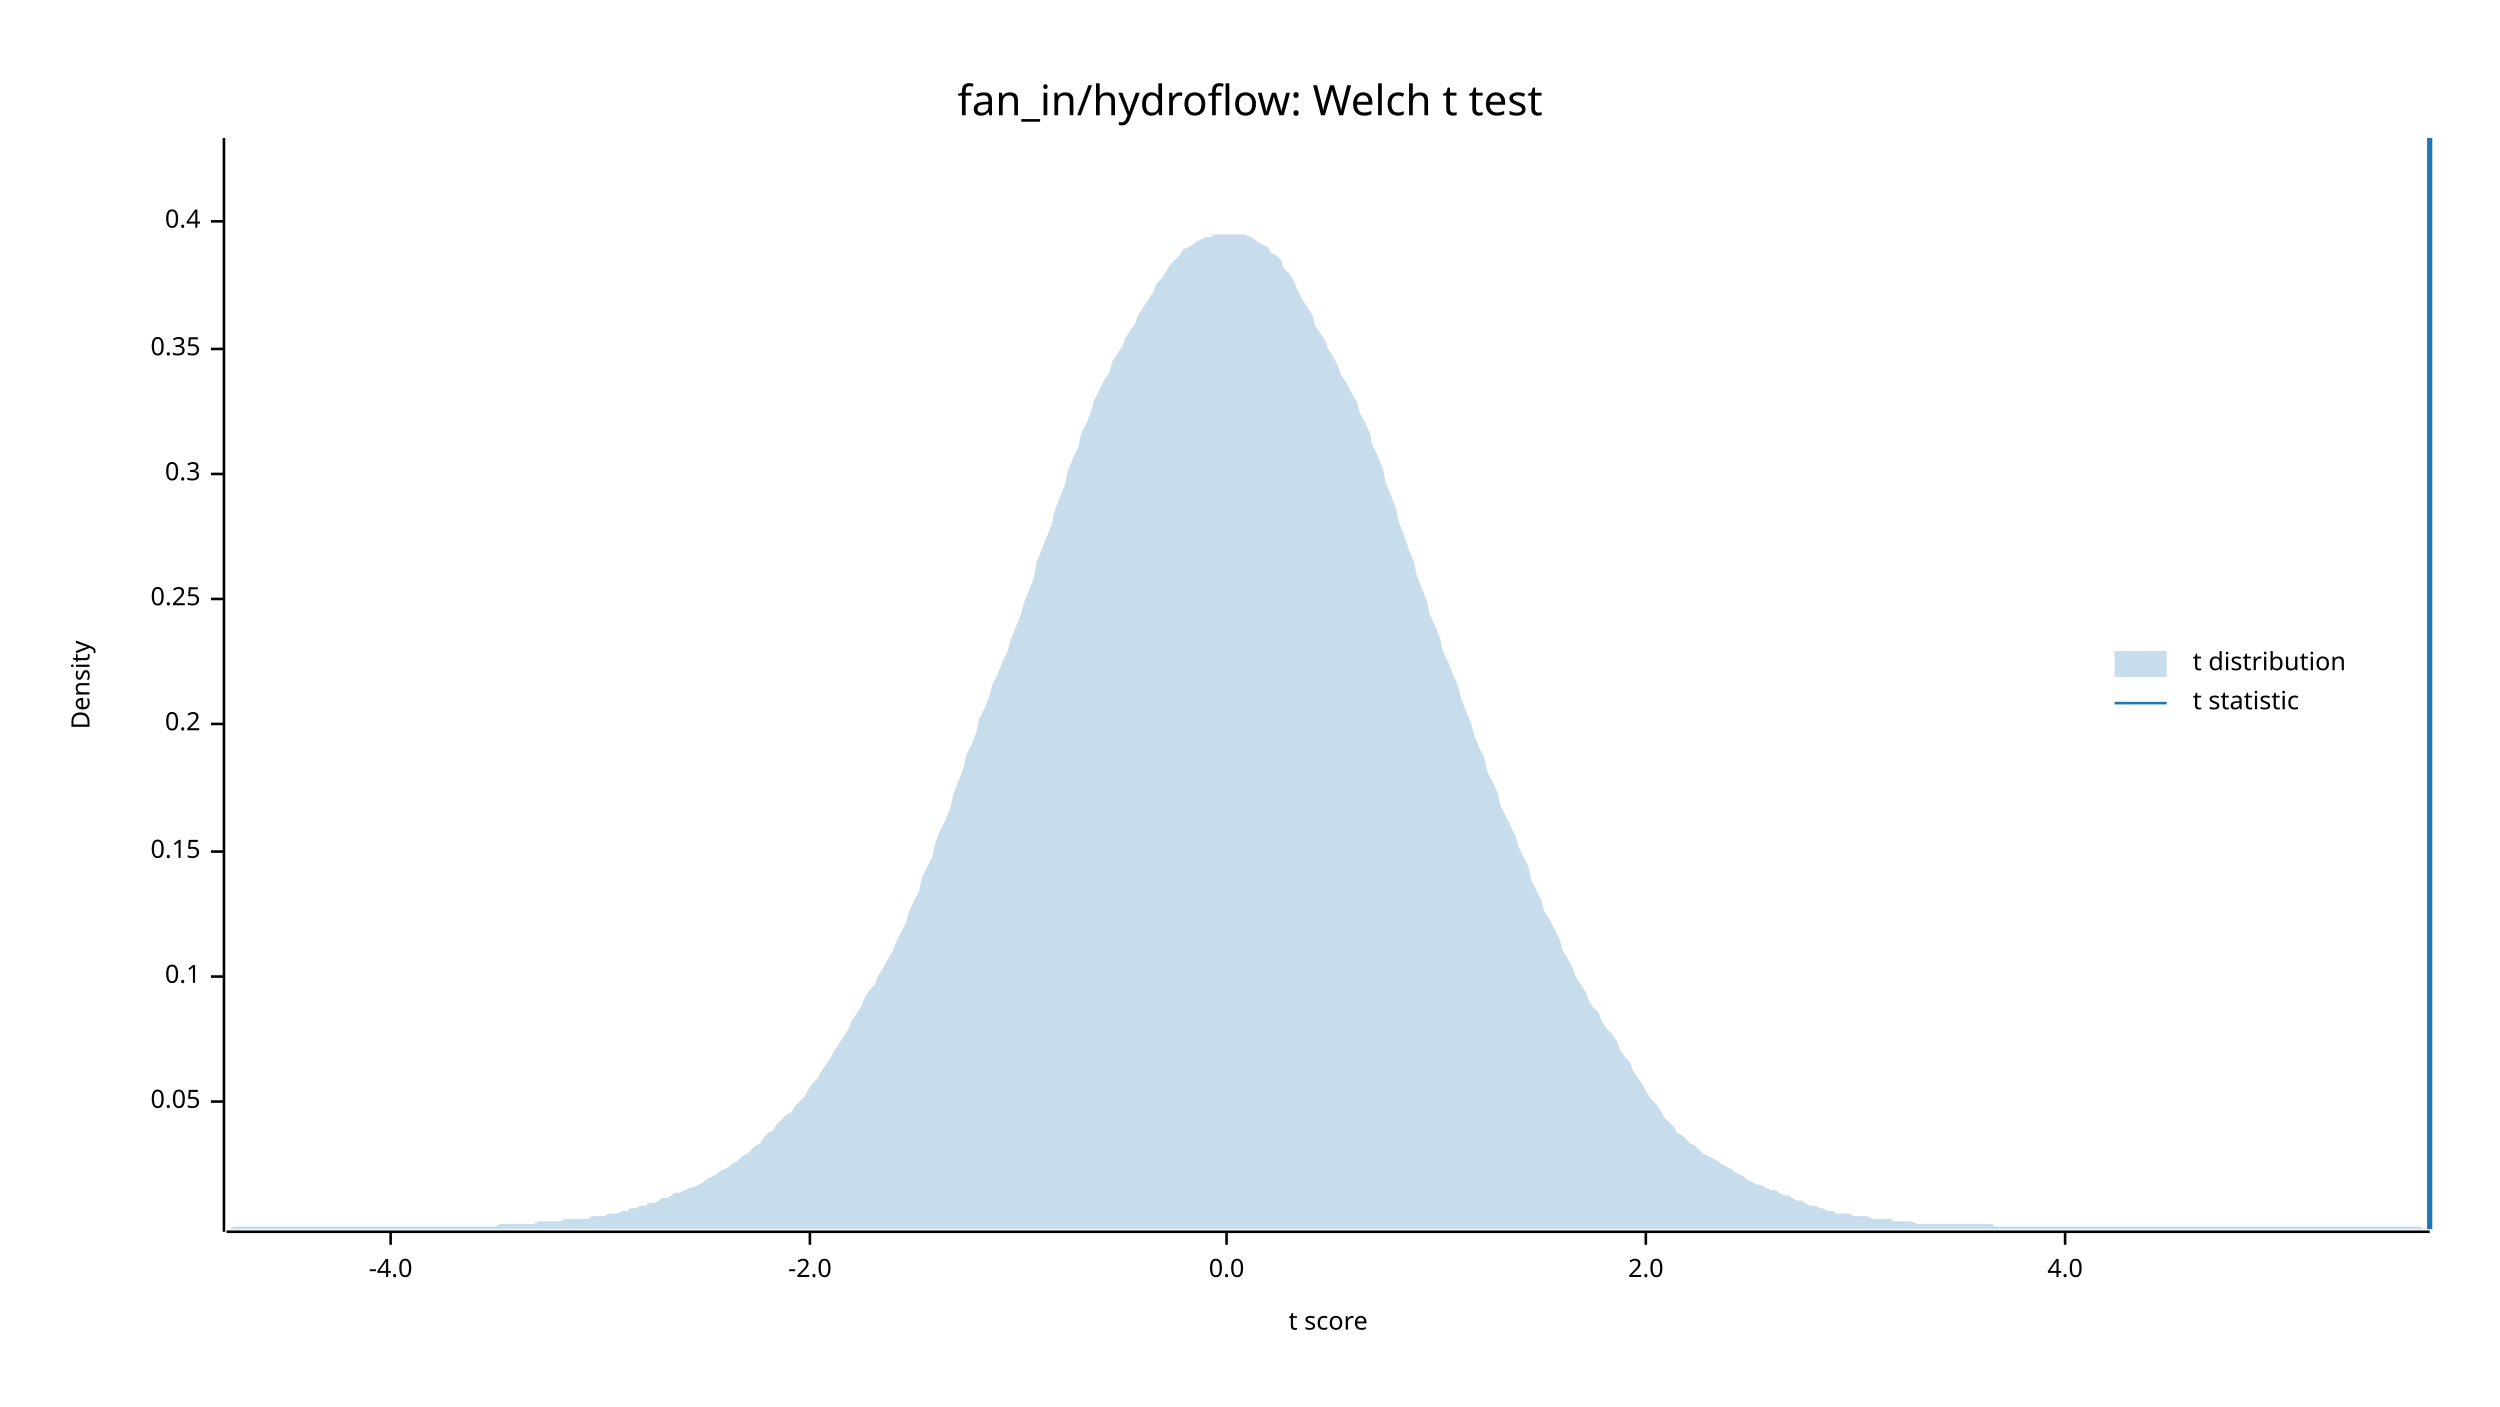
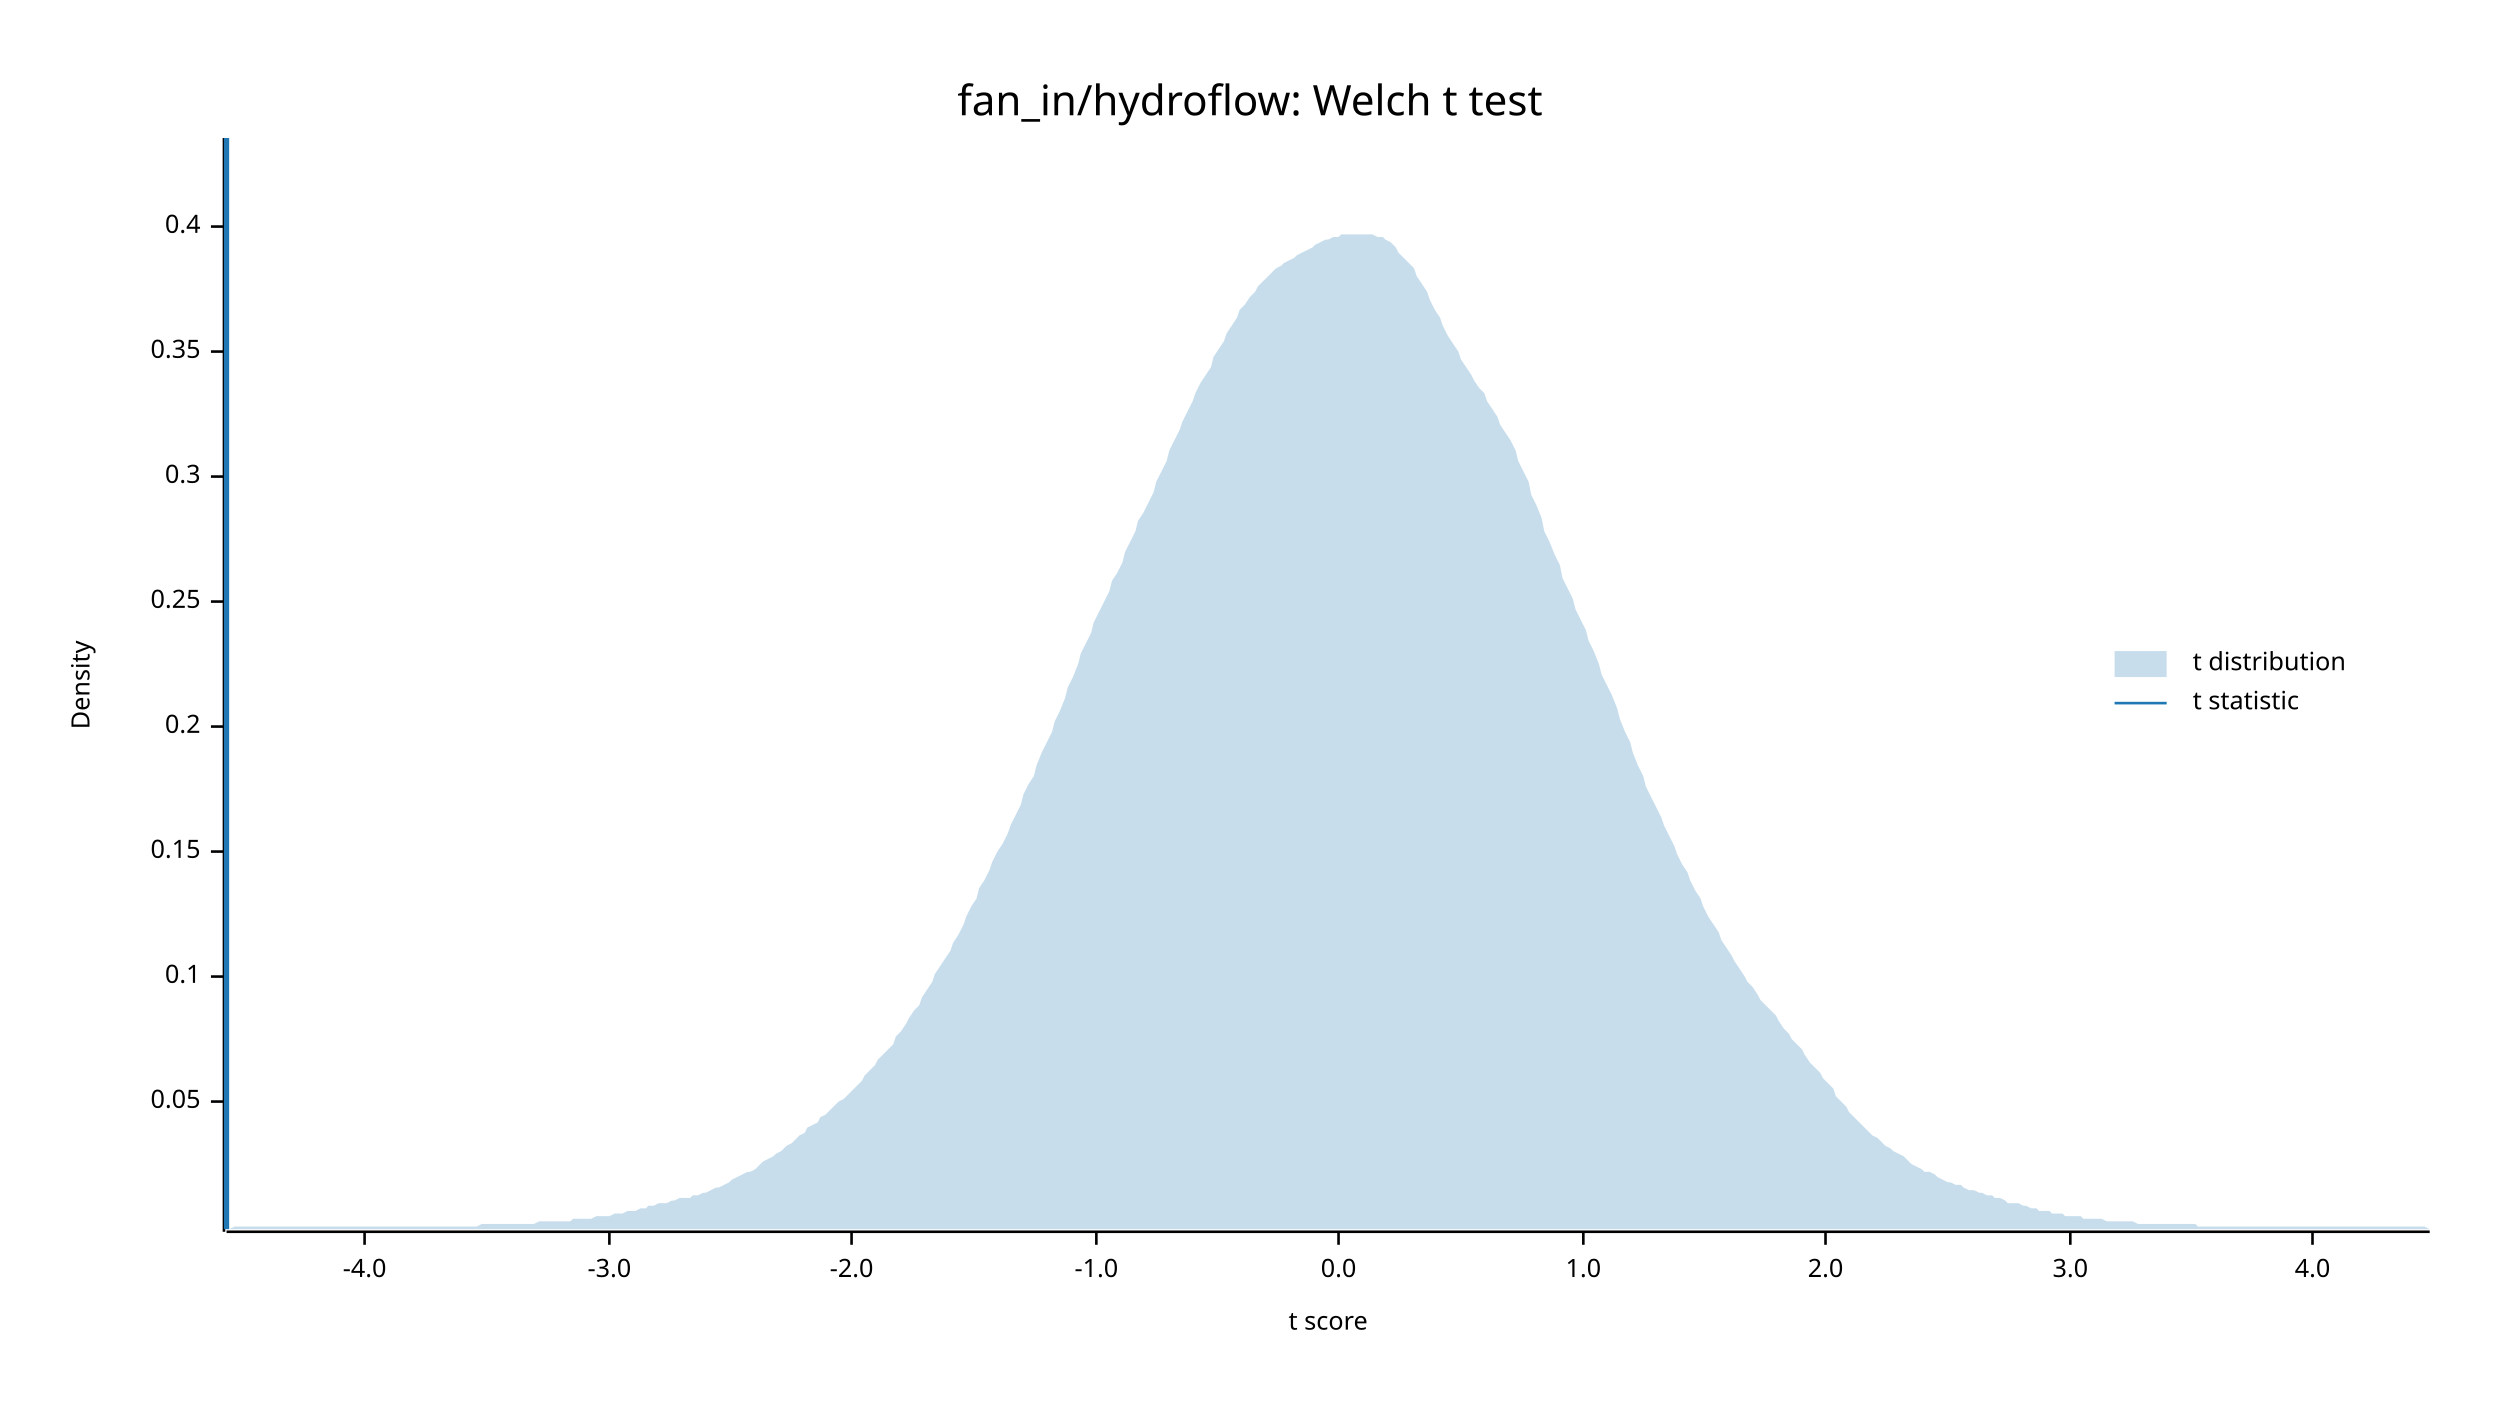
<svg xmlns="http://www.w3.org/2000/svg" width="960" height="540" viewBox="0 0 960 540">
  <text x="480" y="32" dy="0.76em" text-anchor="middle" font-family="sans-serif" font-size="16.129" opacity="1" fill="#000000">
fan_in/hydroflow: Welch t test
</text>
  <text x="27" y="263" dy="0.76em" text-anchor="middle" font-family="sans-serif" font-size="9.677" opacity="1" fill="#000000" transform="rotate(270, 27, 263)">
Density
</text>
  <text x="510" y="513" dy="-0.5ex" text-anchor="middle" font-family="sans-serif" font-size="9.677" opacity="1" fill="#000000">
t score
</text>
  <polyline fill="none" opacity="1" stroke="#000000" stroke-width="1" points="86,53 86,473 " />
  <text x="77" y="423" dy="0.5ex" text-anchor="end" font-family="sans-serif" font-size="9.677" opacity="1" fill="#000000">
0.05
</text>
  <polyline fill="none" opacity="1" stroke="#000000" stroke-width="1" points="81,423 86,423 " />
  <text x="77" y="375" dy="0.5ex" text-anchor="end" font-family="sans-serif" font-size="9.677" opacity="1" fill="#000000">
0.1
</text>
  <polyline fill="none" opacity="1" stroke="#000000" stroke-width="1" points="81,375 86,375 " />
  <text x="77" y="327" dy="0.5ex" text-anchor="end" font-family="sans-serif" font-size="9.677" opacity="1" fill="#000000">
0.15
</text>
  <polyline fill="none" opacity="1" stroke="#000000" stroke-width="1" points="81,327 86,327 " />
-   <text x="77" y="278" dy="0.5ex" text-anchor="end" font-family="sans-serif" font-size="9.677" opacity="1" fill="#000000">
+   <text x="77" y="279" dy="0.5ex" text-anchor="end" font-family="sans-serif" font-size="9.677" opacity="1" fill="#000000">
0.2
</text>
-   <polyline fill="none" opacity="1" stroke="#000000" stroke-width="1" points="81,278 86,278 " />
-   <text x="77" y="230" dy="0.5ex" text-anchor="end" font-family="sans-serif" font-size="9.677" opacity="1" fill="#000000">
+   <polyline fill="none" opacity="1" stroke="#000000" stroke-width="1" points="81,279 86,279 " />
+   <text x="77" y="231" dy="0.5ex" text-anchor="end" font-family="sans-serif" font-size="9.677" opacity="1" fill="#000000">
0.25
</text>
-   <polyline fill="none" opacity="1" stroke="#000000" stroke-width="1" points="81,230 86,230 " />
-   <text x="77" y="182" dy="0.5ex" text-anchor="end" font-family="sans-serif" font-size="9.677" opacity="1" fill="#000000">
+   <polyline fill="none" opacity="1" stroke="#000000" stroke-width="1" points="81,231 86,231 " />
+   <text x="77" y="183" dy="0.5ex" text-anchor="end" font-family="sans-serif" font-size="9.677" opacity="1" fill="#000000">
0.3
</text>
-   <polyline fill="none" opacity="1" stroke="#000000" stroke-width="1" points="81,182 86,182 " />
-   <text x="77" y="134" dy="0.5ex" text-anchor="end" font-family="sans-serif" font-size="9.677" opacity="1" fill="#000000">
+   <polyline fill="none" opacity="1" stroke="#000000" stroke-width="1" points="81,183 86,183 " />
+   <text x="77" y="135" dy="0.5ex" text-anchor="end" font-family="sans-serif" font-size="9.677" opacity="1" fill="#000000">
0.35
</text>
-   <polyline fill="none" opacity="1" stroke="#000000" stroke-width="1" points="81,134 86,134 " />
-   <text x="77" y="85" dy="0.5ex" text-anchor="end" font-family="sans-serif" font-size="9.677" opacity="1" fill="#000000">
+   <polyline fill="none" opacity="1" stroke="#000000" stroke-width="1" points="81,135 86,135 " />
+   <text x="77" y="87" dy="0.5ex" text-anchor="end" font-family="sans-serif" font-size="9.677" opacity="1" fill="#000000">
0.4
</text>
-   <polyline fill="none" opacity="1" stroke="#000000" stroke-width="1" points="81,85 86,85 " />
+   <polyline fill="none" opacity="1" stroke="#000000" stroke-width="1" points="81,87 86,87 " />
  <polyline fill="none" opacity="1" stroke="#000000" stroke-width="1" points="87,473 933,473 " />
-   <text x="150" y="483" dy="0.76em" text-anchor="middle" font-family="sans-serif" font-size="9.677" opacity="1" fill="#000000">
+   <text x="140" y="483" dy="0.76em" text-anchor="middle" font-family="sans-serif" font-size="9.677" opacity="1" fill="#000000">
-4.0
</text>
-   <polyline fill="none" opacity="1" stroke="#000000" stroke-width="1" points="150,473 150,478 " />
-   <text x="311" y="483" dy="0.76em" text-anchor="middle" font-family="sans-serif" font-size="9.677" opacity="1" fill="#000000">
+   <polyline fill="none" opacity="1" stroke="#000000" stroke-width="1" points="140,473 140,478 " />
+   <text x="234" y="483" dy="0.76em" text-anchor="middle" font-family="sans-serif" font-size="9.677" opacity="1" fill="#000000">
+ -3.0
+ </text>
+   <polyline fill="none" opacity="1" stroke="#000000" stroke-width="1" points="234,473 234,478 " />
+   <text x="327" y="483" dy="0.76em" text-anchor="middle" font-family="sans-serif" font-size="9.677" opacity="1" fill="#000000">
-2.0
</text>
-   <polyline fill="none" opacity="1" stroke="#000000" stroke-width="1" points="311,473 311,478 " />
-   <text x="471" y="483" dy="0.76em" text-anchor="middle" font-family="sans-serif" font-size="9.677" opacity="1" fill="#000000">
+   <polyline fill="none" opacity="1" stroke="#000000" stroke-width="1" points="327,473 327,478 " />
+   <text x="421" y="483" dy="0.76em" text-anchor="middle" font-family="sans-serif" font-size="9.677" opacity="1" fill="#000000">
+ -1.0
+ </text>
+   <polyline fill="none" opacity="1" stroke="#000000" stroke-width="1" points="421,473 421,478 " />
+   <text x="514" y="483" dy="0.76em" text-anchor="middle" font-family="sans-serif" font-size="9.677" opacity="1" fill="#000000">
0.0
</text>
-   <polyline fill="none" opacity="1" stroke="#000000" stroke-width="1" points="471,473 471,478 " />
-   <text x="632" y="483" dy="0.76em" text-anchor="middle" font-family="sans-serif" font-size="9.677" opacity="1" fill="#000000">
+   <polyline fill="none" opacity="1" stroke="#000000" stroke-width="1" points="514,473 514,478 " />
+   <text x="608" y="483" dy="0.76em" text-anchor="middle" font-family="sans-serif" font-size="9.677" opacity="1" fill="#000000">
+ 1.0
+ </text>
+   <polyline fill="none" opacity="1" stroke="#000000" stroke-width="1" points="608,473 608,478 " />
+   <text x="701" y="483" dy="0.76em" text-anchor="middle" font-family="sans-serif" font-size="9.677" opacity="1" fill="#000000">
2.0
</text>
-   <polyline fill="none" opacity="1" stroke="#000000" stroke-width="1" points="632,473 632,478 " />
-   <text x="793" y="483" dy="0.76em" text-anchor="middle" font-family="sans-serif" font-size="9.677" opacity="1" fill="#000000">
+   <polyline fill="none" opacity="1" stroke="#000000" stroke-width="1" points="701,473 701,478 " />
+   <text x="795" y="483" dy="0.76em" text-anchor="middle" font-family="sans-serif" font-size="9.677" opacity="1" fill="#000000">
+ 3.0
+ </text>
+   <polyline fill="none" opacity="1" stroke="#000000" stroke-width="1" points="795,473 795,478 " />
+   <text x="888" y="483" dy="0.76em" text-anchor="middle" font-family="sans-serif" font-size="9.677" opacity="1" fill="#000000">
4.0
</text>
-   <polyline fill="none" opacity="1" stroke="#000000" stroke-width="1" points="793,473 793,478 " />
-   <polygon opacity="0.25" fill="#1F78B4" points="87,472 88,472 90,471 92,471 93,471 95,471 97,471 98,471 100,471 102,471 103,471 105,471 107,471 109,471 110,471 112,471 114,471 115,471 117,471 119,471 120,471 122,471 124,471 125,471 127,471 129,471 131,471 132,471 134,471 136,471 137,471 139,471 141,471 142,471 144,471 146,471 148,471 149,471 151,471 153,471 154,471 156,471 158,471 159,471 161,471 163,471 164,471 166,471 168,471 170,471 171,471 173,471 175,471 176,471 178,471 180,471 181,471 183,471 185,471 187,471 188,471 190,471 192,470 193,470 195,470 197,470 198,470 200,470 202,470 203,470 205,470 207,469 209,469 210,469 212,469 214,469 215,469 217,468 219,468 220,468 222,468 224,468 226,468 227,467 229,467 231,467 232,467 234,466 236,466 237,466 239,465 241,465 242,464 244,464 246,463 248,463 249,462 251,462 253,461 254,460 256,460 258,459 259,458 261,458 263,457 265,456 266,456 268,455 270,454 271,453 273,452 275,451 276,450 278,449 280,448 281,447 283,446 285,444 287,443 288,442 290,440 292,439 293,437 295,435 297,434 298,432 300,430 302,428 304,427 305,425 307,423 309,421 310,419 312,416 314,414 315,412 317,409 319,406 320,404 322,401 324,398 326,395 327,392 329,389 331,386 332,383 334,380 336,378 337,375 339,372 341,368 343,365 344,362 346,358 348,354 349,350 351,346 353,342 354,337 356,333 358,329 359,324 361,319 363,315 365,310 366,305 368,300 370,295 371,290 373,286 375,281 376,276 378,272 380,267 381,263 383,259 385,254 387,250 388,246 390,241 392,236 393,232 395,227 397,222 398,216 400,211 402,206 404,201 405,196 407,191 409,186 410,181 412,176 414,172 415,167 417,163 419,158 420,154 422,150 424,146 426,143 427,139 429,136 431,133 432,130 434,127 436,124 437,121 439,118 441,115 443,112 444,109 446,107 448,104 449,102 451,100 453,98 454,96 456,95 458,94 459,93 461,92 463,91 465,91 466,90 468,90 470,90 471,90 473,90 475,90 476,90 478,90 480,91 482,92 483,93 485,94 487,95 488,97 490,98 492,100 493,103 495,105 497,108 498,111 500,115 502,118 504,121 505,125 507,128 509,131 510,134 512,137 514,141 515,144 517,147 519,151 521,154 522,158 524,162 526,166 527,171 529,175 531,180 532,185 534,190 536,195 537,200 539,205 541,211 543,216 544,221 546,226 548,231 549,236 551,240 553,245 554,250 556,254 558,259 560,264 561,268 563,273 565,278 566,282 568,287 570,291 571,296 573,300 575,304 576,309 578,313 580,317 582,321 583,325 585,329 587,333 588,338 590,342 592,346 593,350 595,353 597,357 599,361 600,365 602,368 604,372 605,375 607,378 609,381 610,384 612,387 614,389 615,392 617,395 619,397 621,400 622,403 624,406 626,408 627,411 629,414 631,417 632,419 634,422 636,424 638,427 639,429 641,431 643,433 644,435 646,436 648,438 649,439 651,440 653,442 654,443 656,444 658,445 660,446 661,447 663,448 665,449 666,450 668,451 670,452 671,453 673,454 675,455 676,455 678,456 680,457 682,457 683,458 685,459 687,459 688,460 690,461 692,461 693,462 695,463 697,463 699,464 700,464 702,465 704,465 705,466 707,466 709,466 710,466 712,467 714,467 715,467 717,467 719,468 721,468 722,468 724,468 726,468 727,469 729,469 731,469 732,469 734,469 736,470 738,470 739,470 741,470 743,470 744,470 746,470 748,470 749,470 751,470 753,470 754,470 756,470 758,470 760,470 761,470 763,470 765,470 766,471 768,471 770,471 771,471 773,471 775,471 777,471 778,471 780,471 782,471 783,471 785,471 787,471 788,471 790,471 792,471 793,471 795,471 797,471 799,471 800,471 802,471 804,471 805,471 807,471 809,471 810,471 812,471 814,471 816,471 817,471 819,471 821,471 822,471 824,471 826,471 827,471 829,471 831,471 832,471 834,471 836,471 838,471 839,471 841,471 843,471 844,471 846,471 848,471 849,471 851,471 853,471 855,471 856,471 858,471 860,471 861,471 863,471 865,471 866,471 868,471 870,471 871,471 873,471 875,471 877,471 878,471 880,471 882,471 883,471 885,471 887,471 888,471 890,471 892,471 894,471 895,471 897,471 899,471 900,471 902,471 904,471 905,471 907,471 909,471 910,471 912,471 914,471 916,471 917,471 919,471 921,471 922,471 924,471 926,471 927,471 929,471 931,472 933,472 933,472 87,472 " />
-   <polyline fill="none" opacity="1" stroke="#1F78B4" stroke-width="2" points="933,472 933,53 " />
+   <polyline fill="none" opacity="1" stroke="#000000" stroke-width="1" points="888,473 888,478 " />
+   <polygon opacity="0.25" fill="#1F78B4" points="87,472 88,472 90,471 92,471 93,471 95,471 97,471 98,471 100,471 102,471 103,471 105,471 107,471 109,471 110,471 112,471 114,471 115,471 117,471 119,471 120,471 122,471 124,471 125,471 127,471 129,471 131,471 132,471 134,471 136,471 137,471 139,471 141,471 142,471 144,471 146,471 148,471 149,471 151,471 153,471 154,471 156,471 158,471 159,471 161,471 163,471 164,471 166,471 168,471 170,471 171,471 173,471 175,471 176,471 178,471 180,471 181,471 183,471 185,470 187,470 188,470 190,470 192,470 193,470 195,470 197,470 198,470 200,470 202,470 203,470 205,470 207,469 209,469 210,469 212,469 214,469 215,469 217,469 219,469 220,468 222,468 224,468 226,468 227,468 229,467 231,467 232,467 234,467 236,466 237,466 239,466 241,465 242,465 244,465 246,464 248,464 249,463 251,463 253,462 254,462 256,462 258,461 259,461 261,460 263,460 265,460 266,459 268,459 270,458 271,458 273,457 275,456 276,456 278,455 280,454 281,453 283,452 285,451 287,450 288,450 290,449 292,447 293,446 295,445 297,444 298,443 300,442 302,440 304,439 305,438 307,436 309,435 310,433 312,432 314,431 315,429 317,428 319,426 320,425 322,423 324,422 326,420 327,419 329,417 331,415 332,413 334,411 336,409 337,407 339,405 341,403 343,401 344,398 346,396 348,393 349,391 351,388 353,386 354,383 356,380 358,377 359,374 361,371 363,368 365,365 366,362 368,359 370,355 371,352 373,348 375,345 376,341 378,338 380,334 381,331 383,327 385,324 387,320 388,317 390,313 392,309 393,305 395,301 397,298 398,294 400,289 402,285 404,281 405,277 407,273 409,268 410,264 412,260 414,255 415,251 417,247 419,243 420,239 422,235 424,231 426,227 427,223 429,220 431,216 432,212 434,208 436,204 437,200 439,197 441,193 443,189 444,185 446,181 448,177 449,173 451,169 453,165 454,162 456,158 458,154 459,151 461,147 463,144 465,141 466,137 468,134 470,131 471,128 473,125 475,122 476,119 478,117 480,114 482,112 483,110 485,108 487,106 488,105 490,103 492,102 493,101 495,100 497,99 498,98 500,97 502,96 504,95 505,94 507,93 509,92 510,92 512,91 514,91 515,90 517,90 519,90 521,90 522,90 524,90 526,90 527,90 529,91 531,91 532,92 534,93 536,95 537,97 539,99 541,101 543,103 544,106 546,109 548,112 549,115 551,119 553,122 554,125 556,129 558,132 560,135 561,138 563,141 565,144 566,146 568,149 570,151 571,154 573,157 575,160 576,163 578,166 580,169 582,173 583,177 585,181 587,185 588,190 590,194 592,199 593,204 595,208 597,213 599,217 600,222 602,226 604,230 605,234 607,238 609,242 610,246 612,250 614,255 615,259 617,263 619,267 621,272 622,276 624,281 626,285 627,289 629,294 631,298 632,302 634,306 636,310 638,314 639,317 641,321 643,325 644,328 646,332 648,335 649,338 651,342 653,345 654,348 656,352 658,355 660,358 661,361 663,364 665,367 666,369 668,372 670,375 671,377 673,379 675,382 676,384 678,386 680,388 682,390 683,392 685,395 687,397 688,399 690,401 692,403 693,405 695,408 697,410 699,412 700,414 702,416 704,418 705,421 707,423 709,425 710,427 712,429 714,431 715,432 717,434 719,436 721,437 722,438 724,440 726,441 727,442 729,443 731,444 732,445 734,447 736,448 738,449 739,450 741,450 743,451 744,452 746,453 748,454 749,454 751,455 753,455 754,456 756,457 758,457 760,458 761,458 763,459 765,459 766,460 768,460 770,461 771,462 773,462 775,462 777,463 778,463 780,464 782,464 783,465 785,465 787,465 788,466 790,466 792,466 793,467 795,467 797,467 799,467 800,468 802,468 804,468 805,468 807,468 809,469 810,469 812,469 814,469 816,469 817,469 819,469 821,470 822,470 824,470 826,470 827,470 829,470 831,470 832,470 834,470 836,470 838,470 839,470 841,470 843,470 844,471 846,471 848,471 849,471 851,471 853,471 855,471 856,471 858,471 860,471 861,471 863,471 865,471 866,471 868,471 870,471 871,471 873,471 875,471 877,471 878,471 880,471 882,471 883,471 885,471 887,471 888,471 890,471 892,471 894,471 895,471 897,471 899,471 900,471 902,471 904,471 905,471 907,471 909,471 910,471 912,471 914,471 916,471 917,471 919,471 921,471 922,471 924,471 926,471 927,471 929,471 931,471 933,472 933,472 87,472 " />
+   <polyline fill="none" opacity="1" stroke="#1F78B4" stroke-width="2" points="87,472 87,53 " />
  <text x="842" y="250" dy="0.76em" text-anchor="start" font-family="sans-serif" font-size="9.677" opacity="1" fill="#000000">
t distribution
</text>
  <text x="842" y="265" dy="0.76em" text-anchor="start" font-family="sans-serif" font-size="9.677" opacity="1" fill="#000000">
t statistic
</text>
  <rect x="812" y="250" width="20" height="10" opacity="0.25" fill="#1F78B4" stroke="none" />
  <polyline fill="none" opacity="1" stroke="#1F78B4" stroke-width="1" points="812,270 832,270 " />
</svg>
